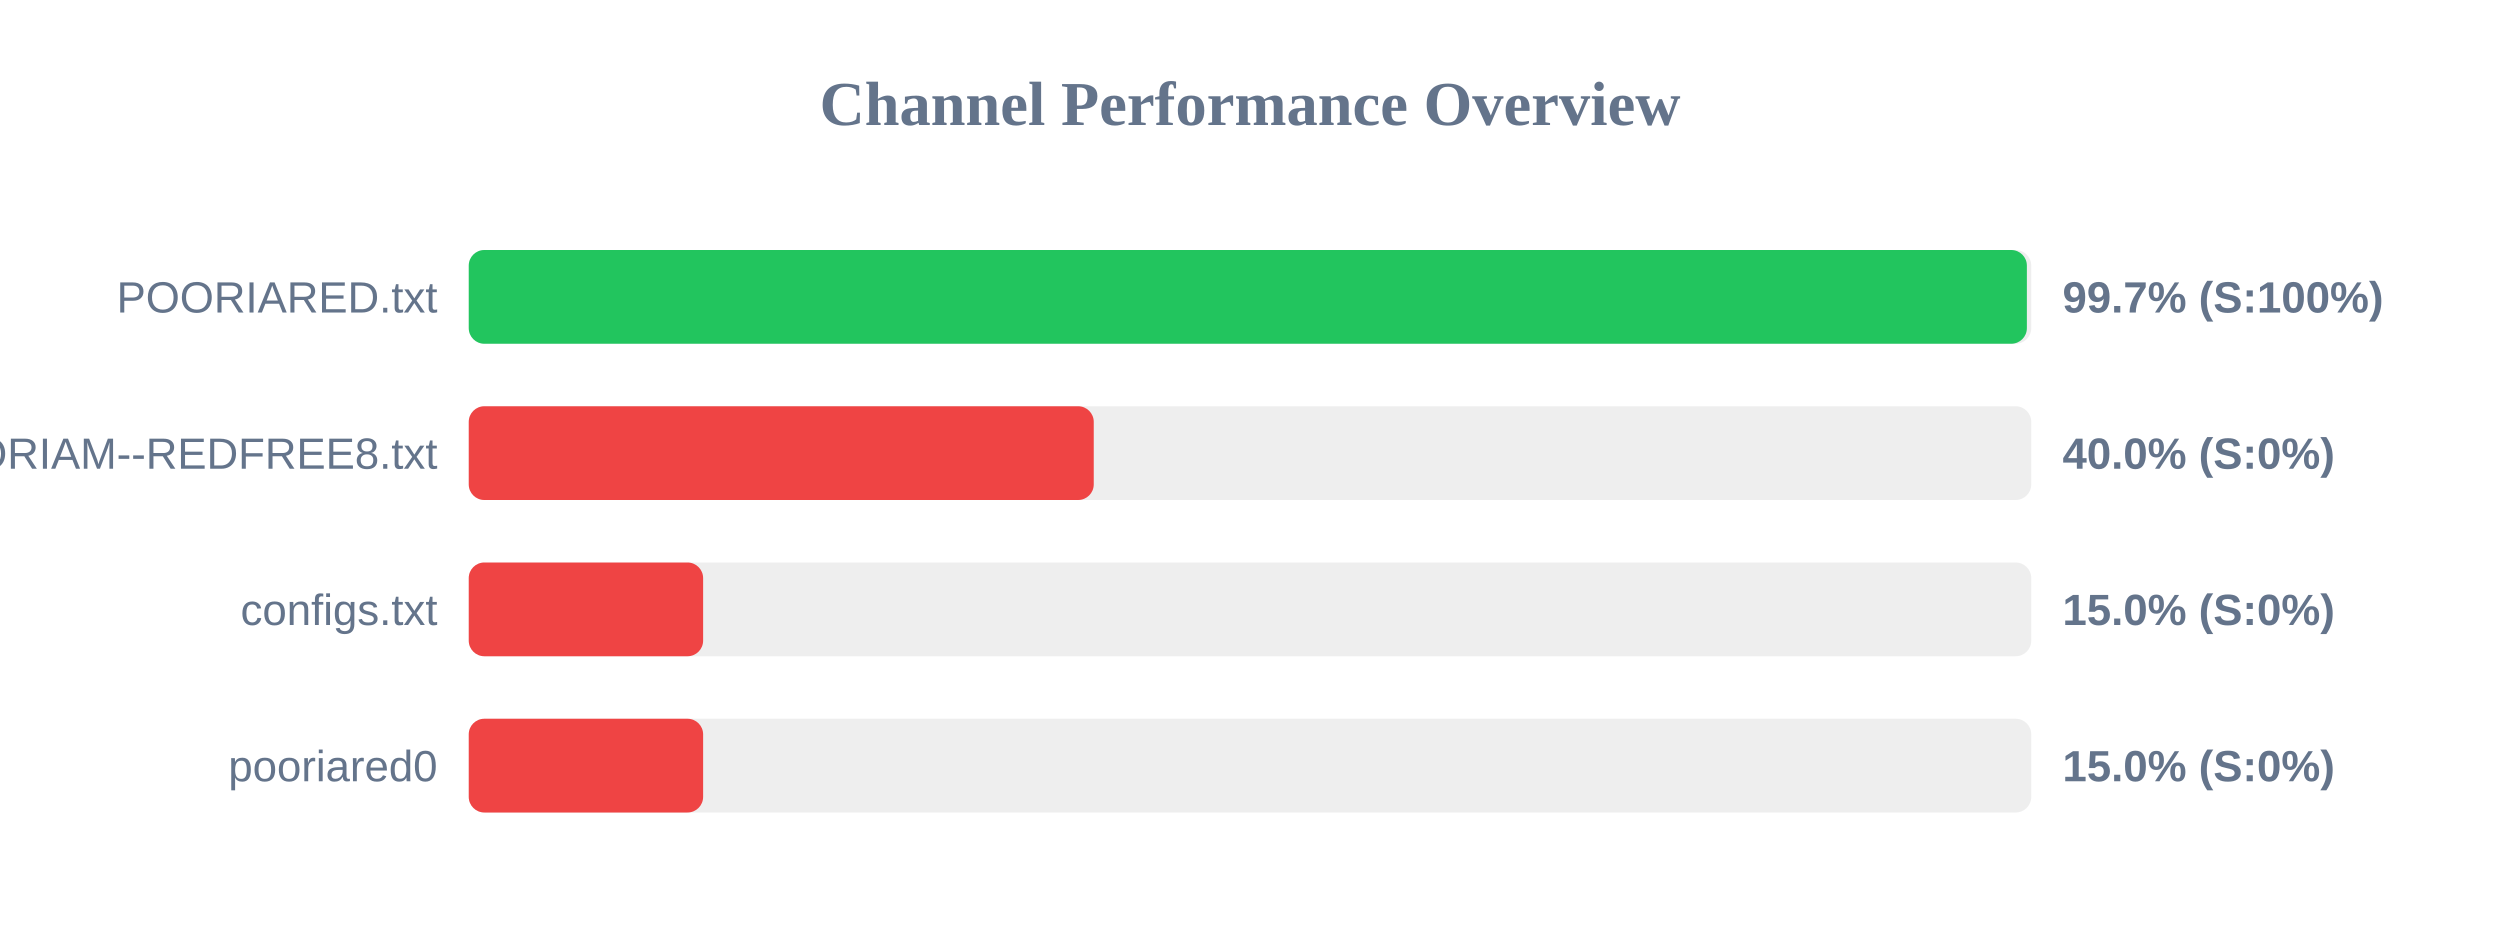
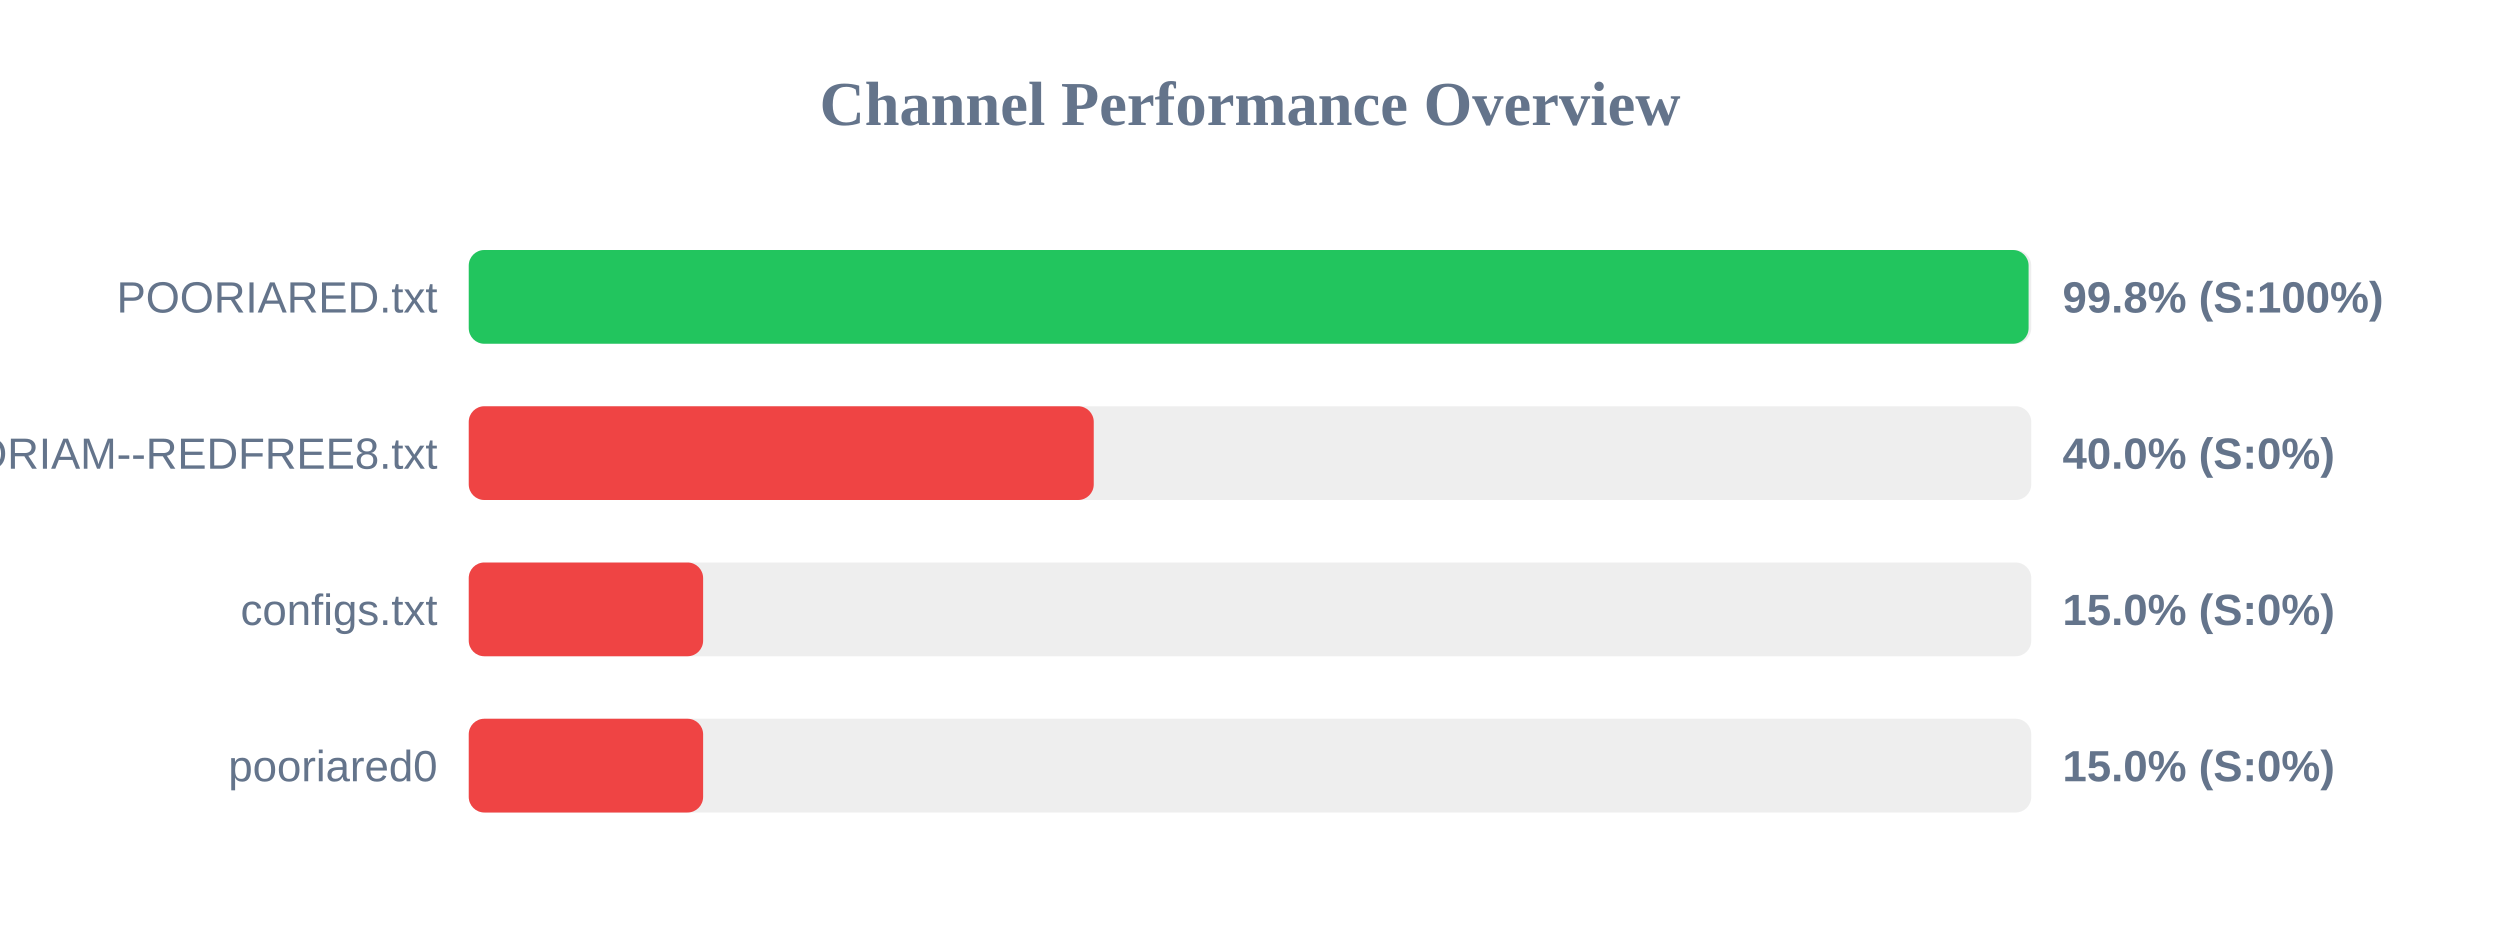
<svg xmlns="http://www.w3.org/2000/svg" width="800" height="300" version="1.1">
  <style>
        .row { font: 14px Arial; fill: #64748b; }
        .score { font: bold 14px Arial; fill: #64748b; }
    </style>
  <text x="400" y="40" text-anchor="middle" font-size="20px" font-weight="bold" fill="#64748b">Channel Performance Overview</text>
  <rect x="150" y="80" width="500" height="30" fill="#eee" rx="5" />
-   <rect x="150" y="80" width="498.6" height="30" fill="#22c55e" rx="5" />
+   <rect x="150" y="80" width="499.15" height="30" fill="#22c55e" rx="5" />
  <text x="140" y="100" text-anchor="end" class="row">POORIARED.txt</text>
-   <text x="660" y="100" text-anchor="start" class="score">99.7% (S:100%)</text>
+   <text x="660" y="100" text-anchor="start" class="score">99.8% (S:100%)</text>
  <rect x="150" y="130" width="500" height="30" fill="#eee" rx="5" />
  <rect x="150" y="130" width="200.0" height="30" fill="#ef4444" rx="5" />
  <text x="140" y="150" text-anchor="end" class="row">POORIAM--REDFREE8.txt</text>
  <text x="660" y="150" text-anchor="start" class="score">40.0% (S:0%)</text>
  <rect x="150" y="180" width="500" height="30" fill="#eee" rx="5" />
  <rect x="150" y="180" width="75.0" height="30" fill="#ef4444" rx="5" />
  <text x="140" y="200" text-anchor="end" class="row">configs.txt</text>
  <text x="660" y="200" text-anchor="start" class="score">15.0% (S:0%)</text>
  <rect x="150" y="230" width="500" height="30" fill="#eee" rx="5" />
  <rect x="150" y="230" width="75.0" height="30" fill="#ef4444" rx="5" />
  <text x="140" y="250" text-anchor="end" class="row">pooriared0</text>
  <text x="660" y="250" text-anchor="start" class="score">15.0% (S:0%)</text>
</svg>
